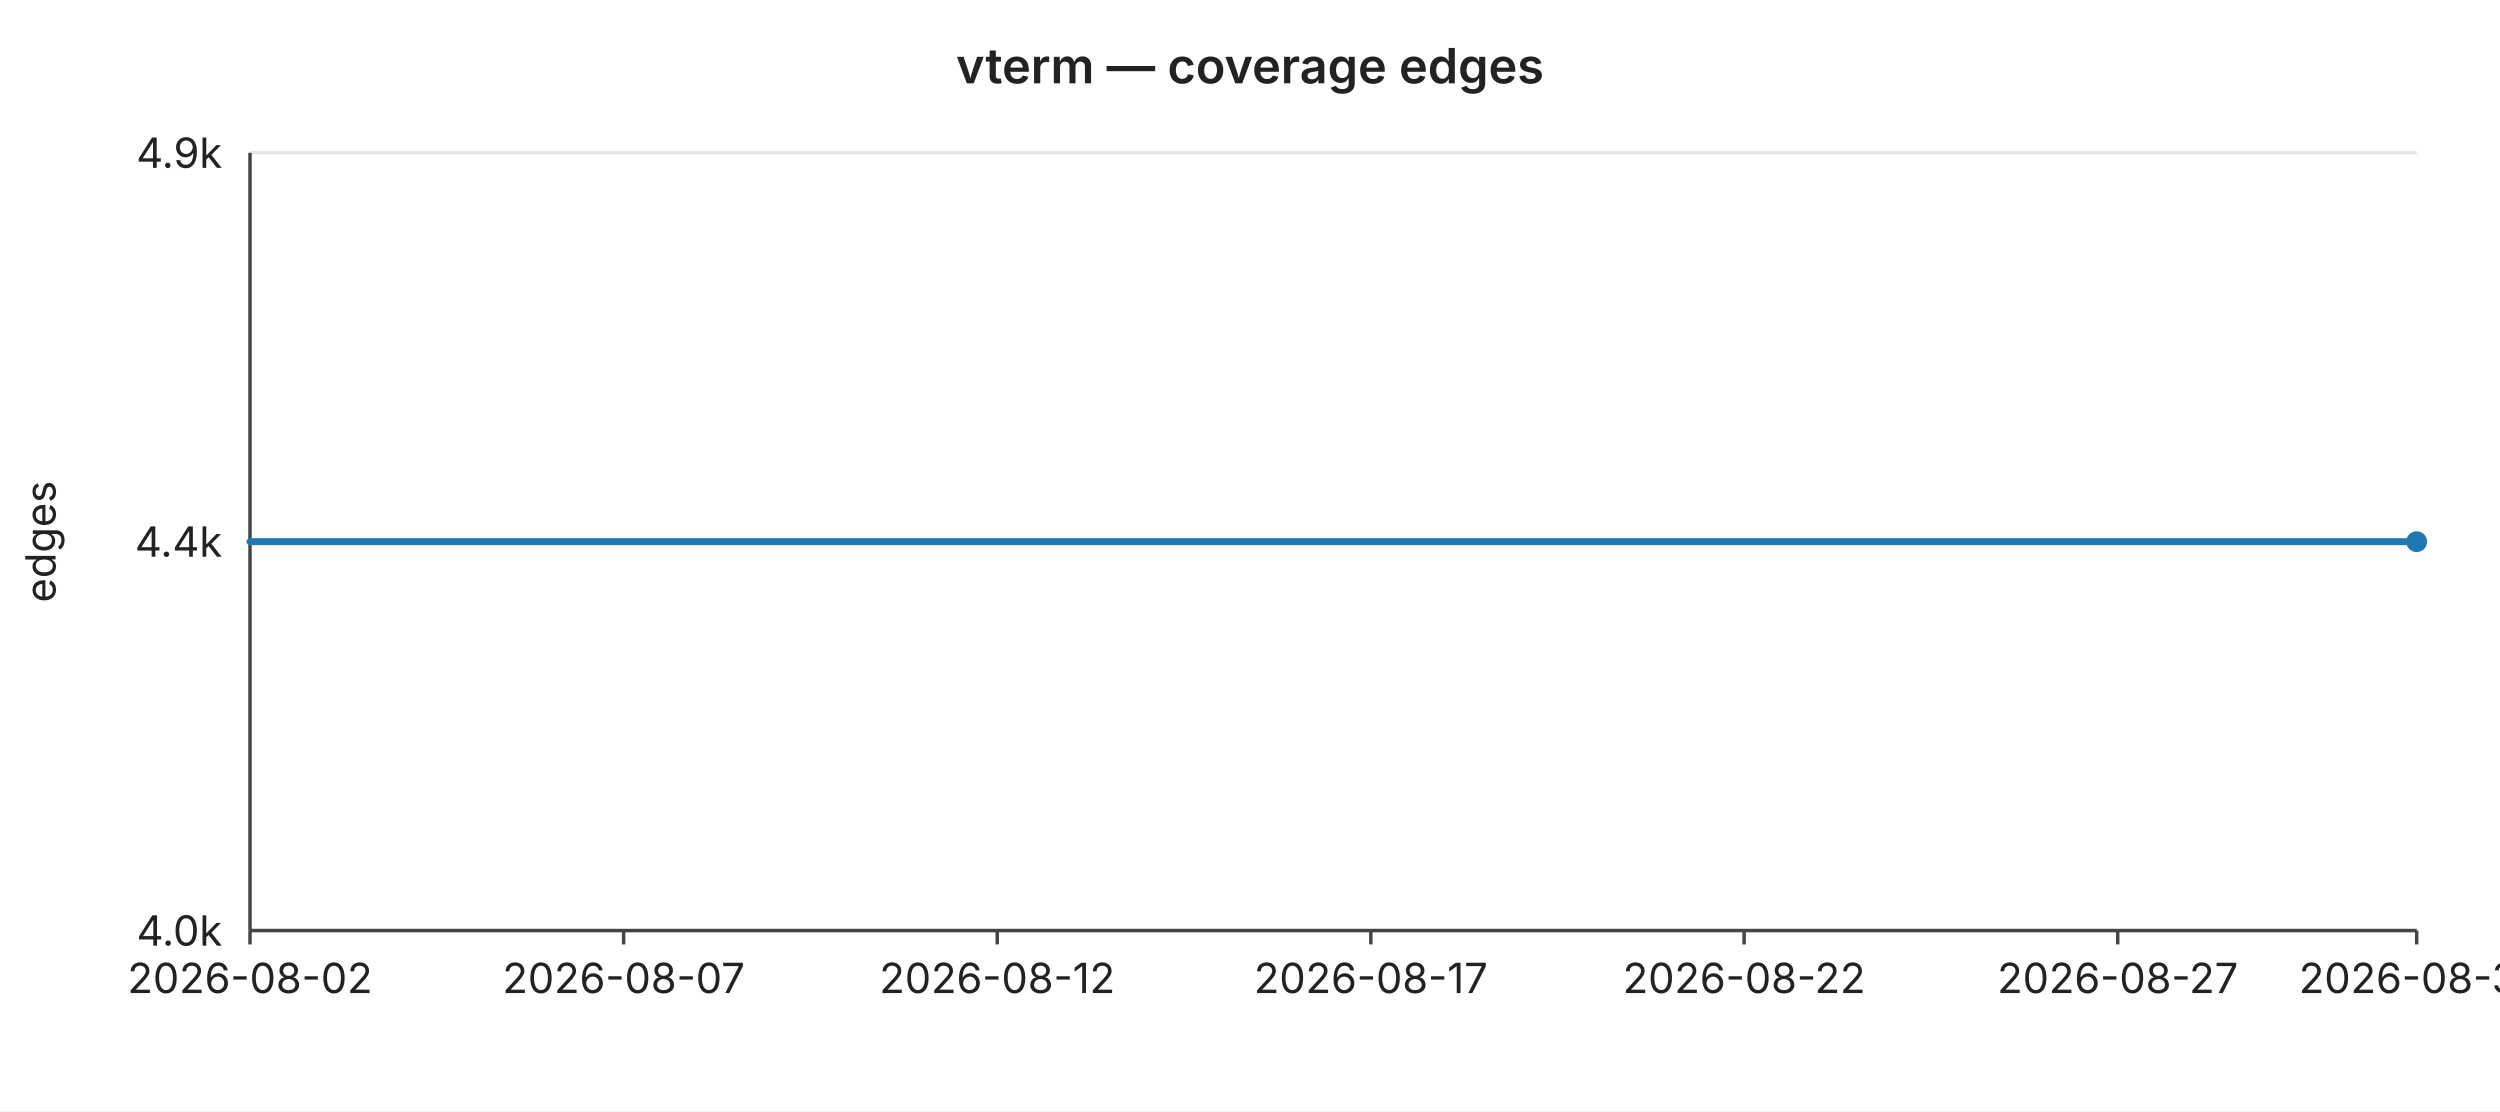
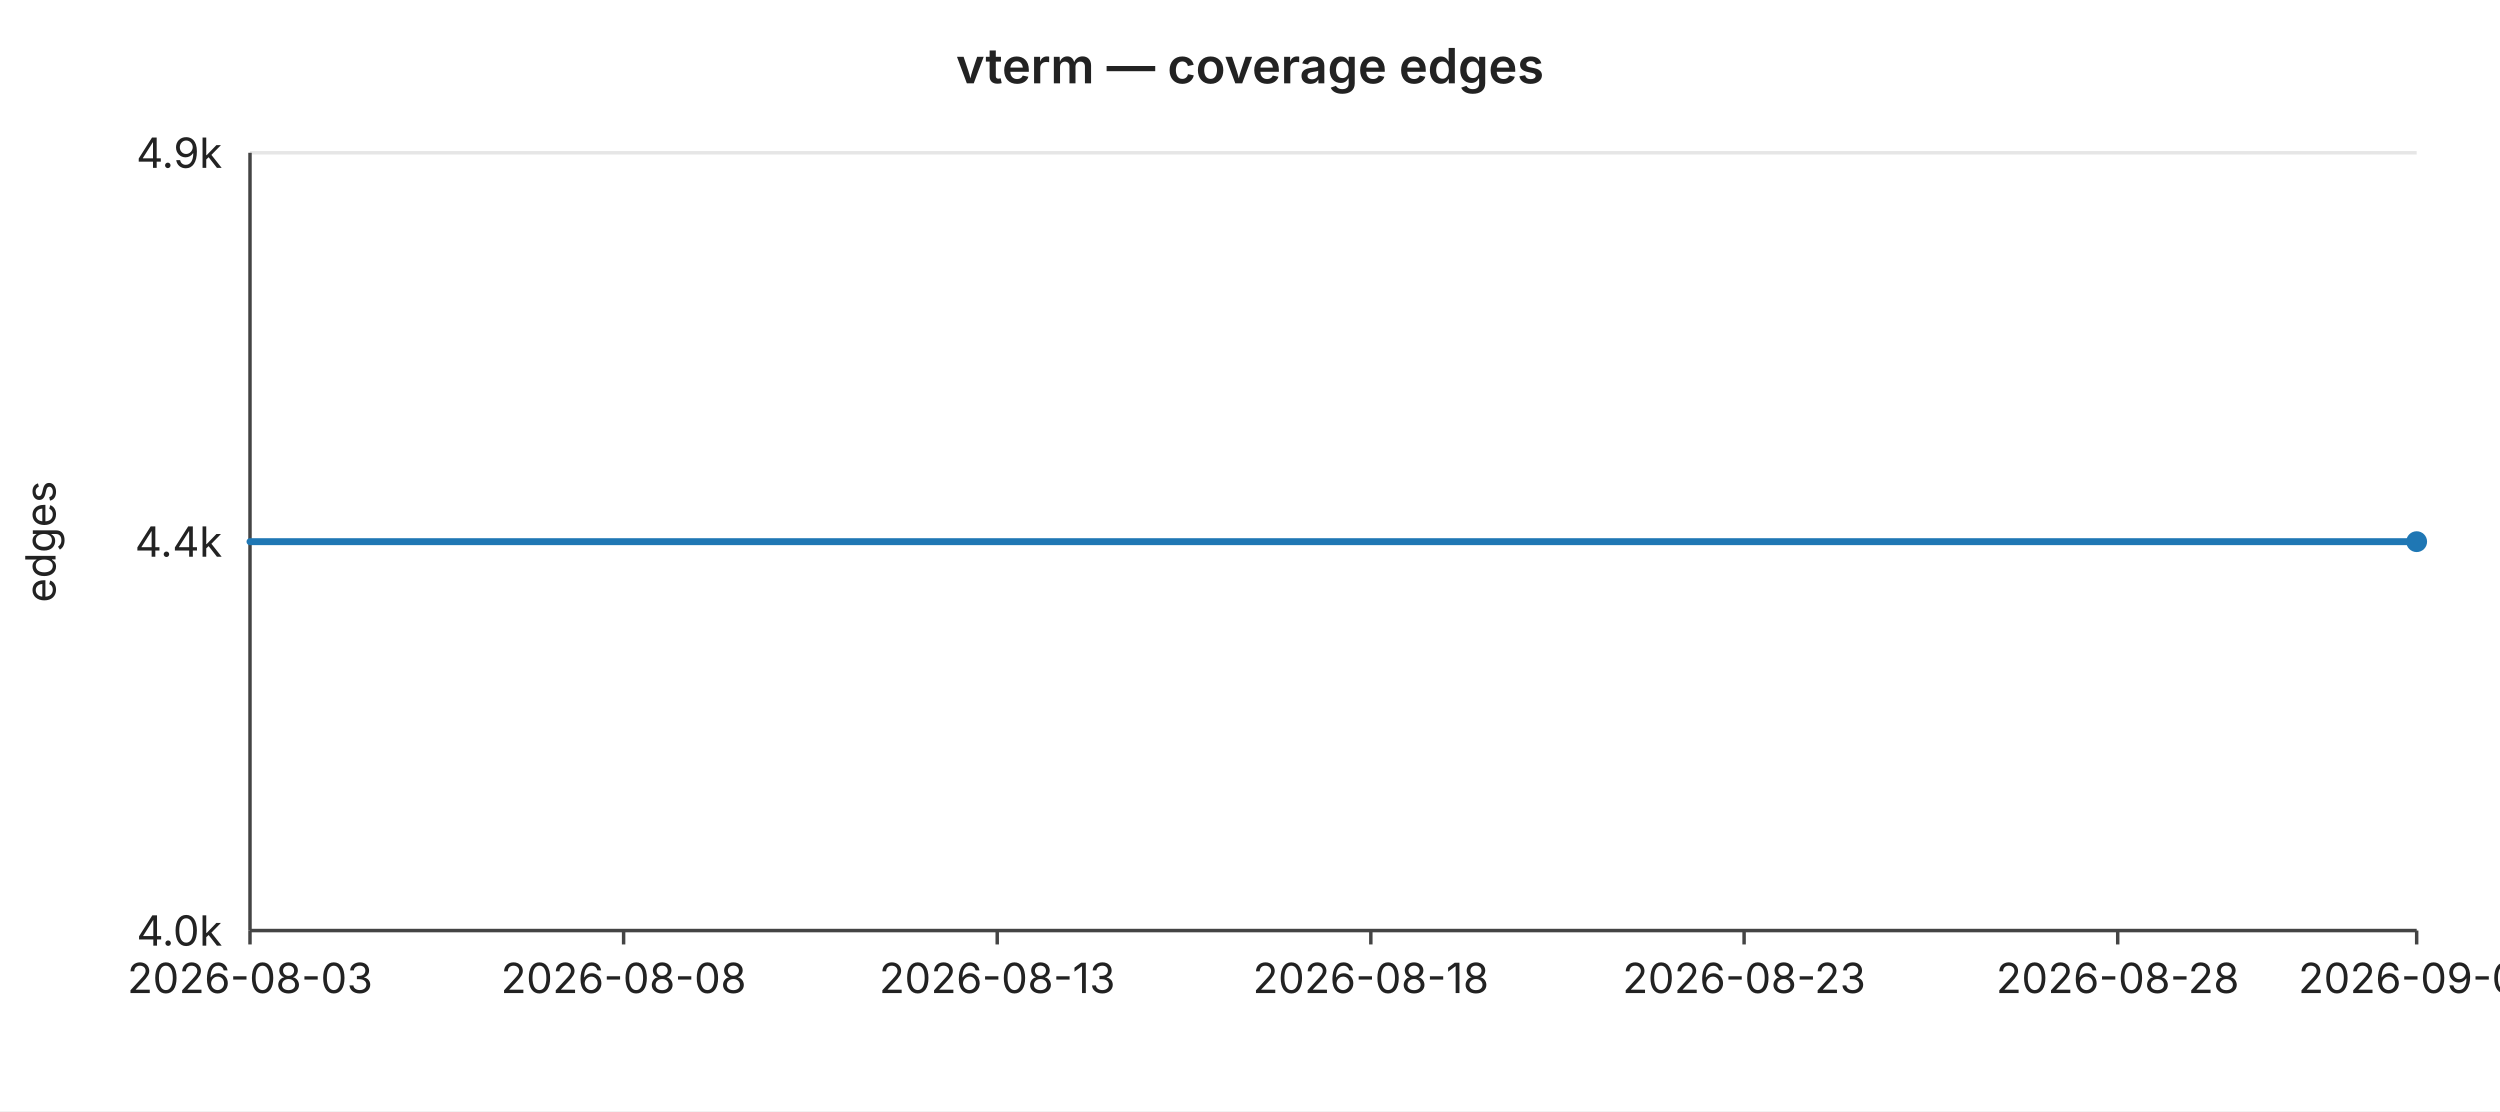
<svg xmlns="http://www.w3.org/2000/svg" width="720" height="320" viewBox="0 0 720 320" font-family="-apple-system,BlinkMacSystemFont,Segoe UI,sans-serif" font-size="12">
  <rect width="720" height="320" fill="#ffffff" />
  <text x="360" y="24" text-anchor="middle" font-size="14" font-weight="600" fill="#222">vterm — coverage edges</text>
  <line x1="72" y1="44.0" x2="696" y2="44.0" stroke="#e6e6e6" stroke-width="1" />
  <text x="64" y="44.0" text-anchor="end" dominant-baseline="middle" fill="#222">4.9k</text>
  <line x1="72" y1="156.0" x2="696" y2="156.0" stroke="#e6e6e6" stroke-width="1" />
  <text x="64" y="156.0" text-anchor="end" dominant-baseline="middle" fill="#222">4.4k</text>
  <line x1="72" y1="268.0" x2="696" y2="268.0" stroke="#e6e6e6" stroke-width="1" />
  <text x="64" y="268.0" text-anchor="end" dominant-baseline="middle" fill="#222">4.0k</text>
  <text x="16" y="156" text-anchor="middle" fill="#222" transform="rotate(-90 16 156)">edges</text>
  <line x1="72" y1="44" x2="72" y2="268" stroke="#444" stroke-width="1" />
  <line x1="72" y1="268" x2="696" y2="268" stroke="#444" stroke-width="1" />
  <line x1="72.0" y1="268" x2="72.0" y2="272" stroke="#444" stroke-width="1" />
-   <text x="72.0" y="286" text-anchor="middle" fill="#222">2026-08-02</text>
+   <text x="72.0" y="286" text-anchor="middle" fill="#222">2026-08-03</text>
  <line x1="179.6" y1="268" x2="179.6" y2="272" stroke="#444" stroke-width="1" />
-   <text x="179.6" y="286" text-anchor="middle" fill="#222">2026-08-07</text>
+   <text x="179.6" y="286" text-anchor="middle" fill="#222">2026-08-08</text>
  <line x1="287.2" y1="268" x2="287.2" y2="272" stroke="#444" stroke-width="1" />
-   <text x="287.2" y="286" text-anchor="middle" fill="#222">2026-08-12</text>
+   <text x="287.2" y="286" text-anchor="middle" fill="#222">2026-08-13</text>
  <line x1="394.8" y1="268" x2="394.8" y2="272" stroke="#444" stroke-width="1" />
-   <text x="394.8" y="286" text-anchor="middle" fill="#222">2026-08-17</text>
+   <text x="394.8" y="286" text-anchor="middle" fill="#222">2026-08-18</text>
  <line x1="502.3" y1="268" x2="502.3" y2="272" stroke="#444" stroke-width="1" />
-   <text x="502.3" y="286" text-anchor="middle" fill="#222">2026-08-22</text>
+   <text x="502.3" y="286" text-anchor="middle" fill="#222">2026-08-23</text>
  <line x1="609.9" y1="268" x2="609.9" y2="272" stroke="#444" stroke-width="1" />
-   <text x="609.9" y="286" text-anchor="middle" fill="#222">2026-08-27</text>
+   <text x="609.9" y="286" text-anchor="middle" fill="#222">2026-08-28</text>
  <line x1="696.0" y1="268" x2="696.0" y2="272" stroke="#444" stroke-width="1" />
-   <text x="696.0" y="286" text-anchor="middle" fill="#222">2026-08-31</text>
+   <text x="696.0" y="286" text-anchor="middle" fill="#222">2026-09-01</text>
  <polyline fill="none" stroke="#1f77b4" stroke-width="2" stroke-linejoin="round" stroke-linecap="round" points="72.0,156.0 93.5,156.0 115.0,156.0 136.6,156.0 158.1,156.0 179.6,156.0 201.1,156.0 222.6,156.0 244.1,156.0 265.7,156.0 287.2,156.0 308.7,156.0 330.2,156.0 351.7,156.0 373.2,156.0 394.8,156.0 416.3,156.0 437.8,156.0 459.3,156.0 480.8,156.0 502.3,156.0 523.9,156.0 545.4,156.0 566.9,156.0 588.4,156.0 609.9,156.0 631.4,156.0 653.0,156.0 674.5,156.0 696.0,156.0" />
  <circle cx="696.0" cy="156.0" r="3" fill="#1f77b4" />
</svg>
